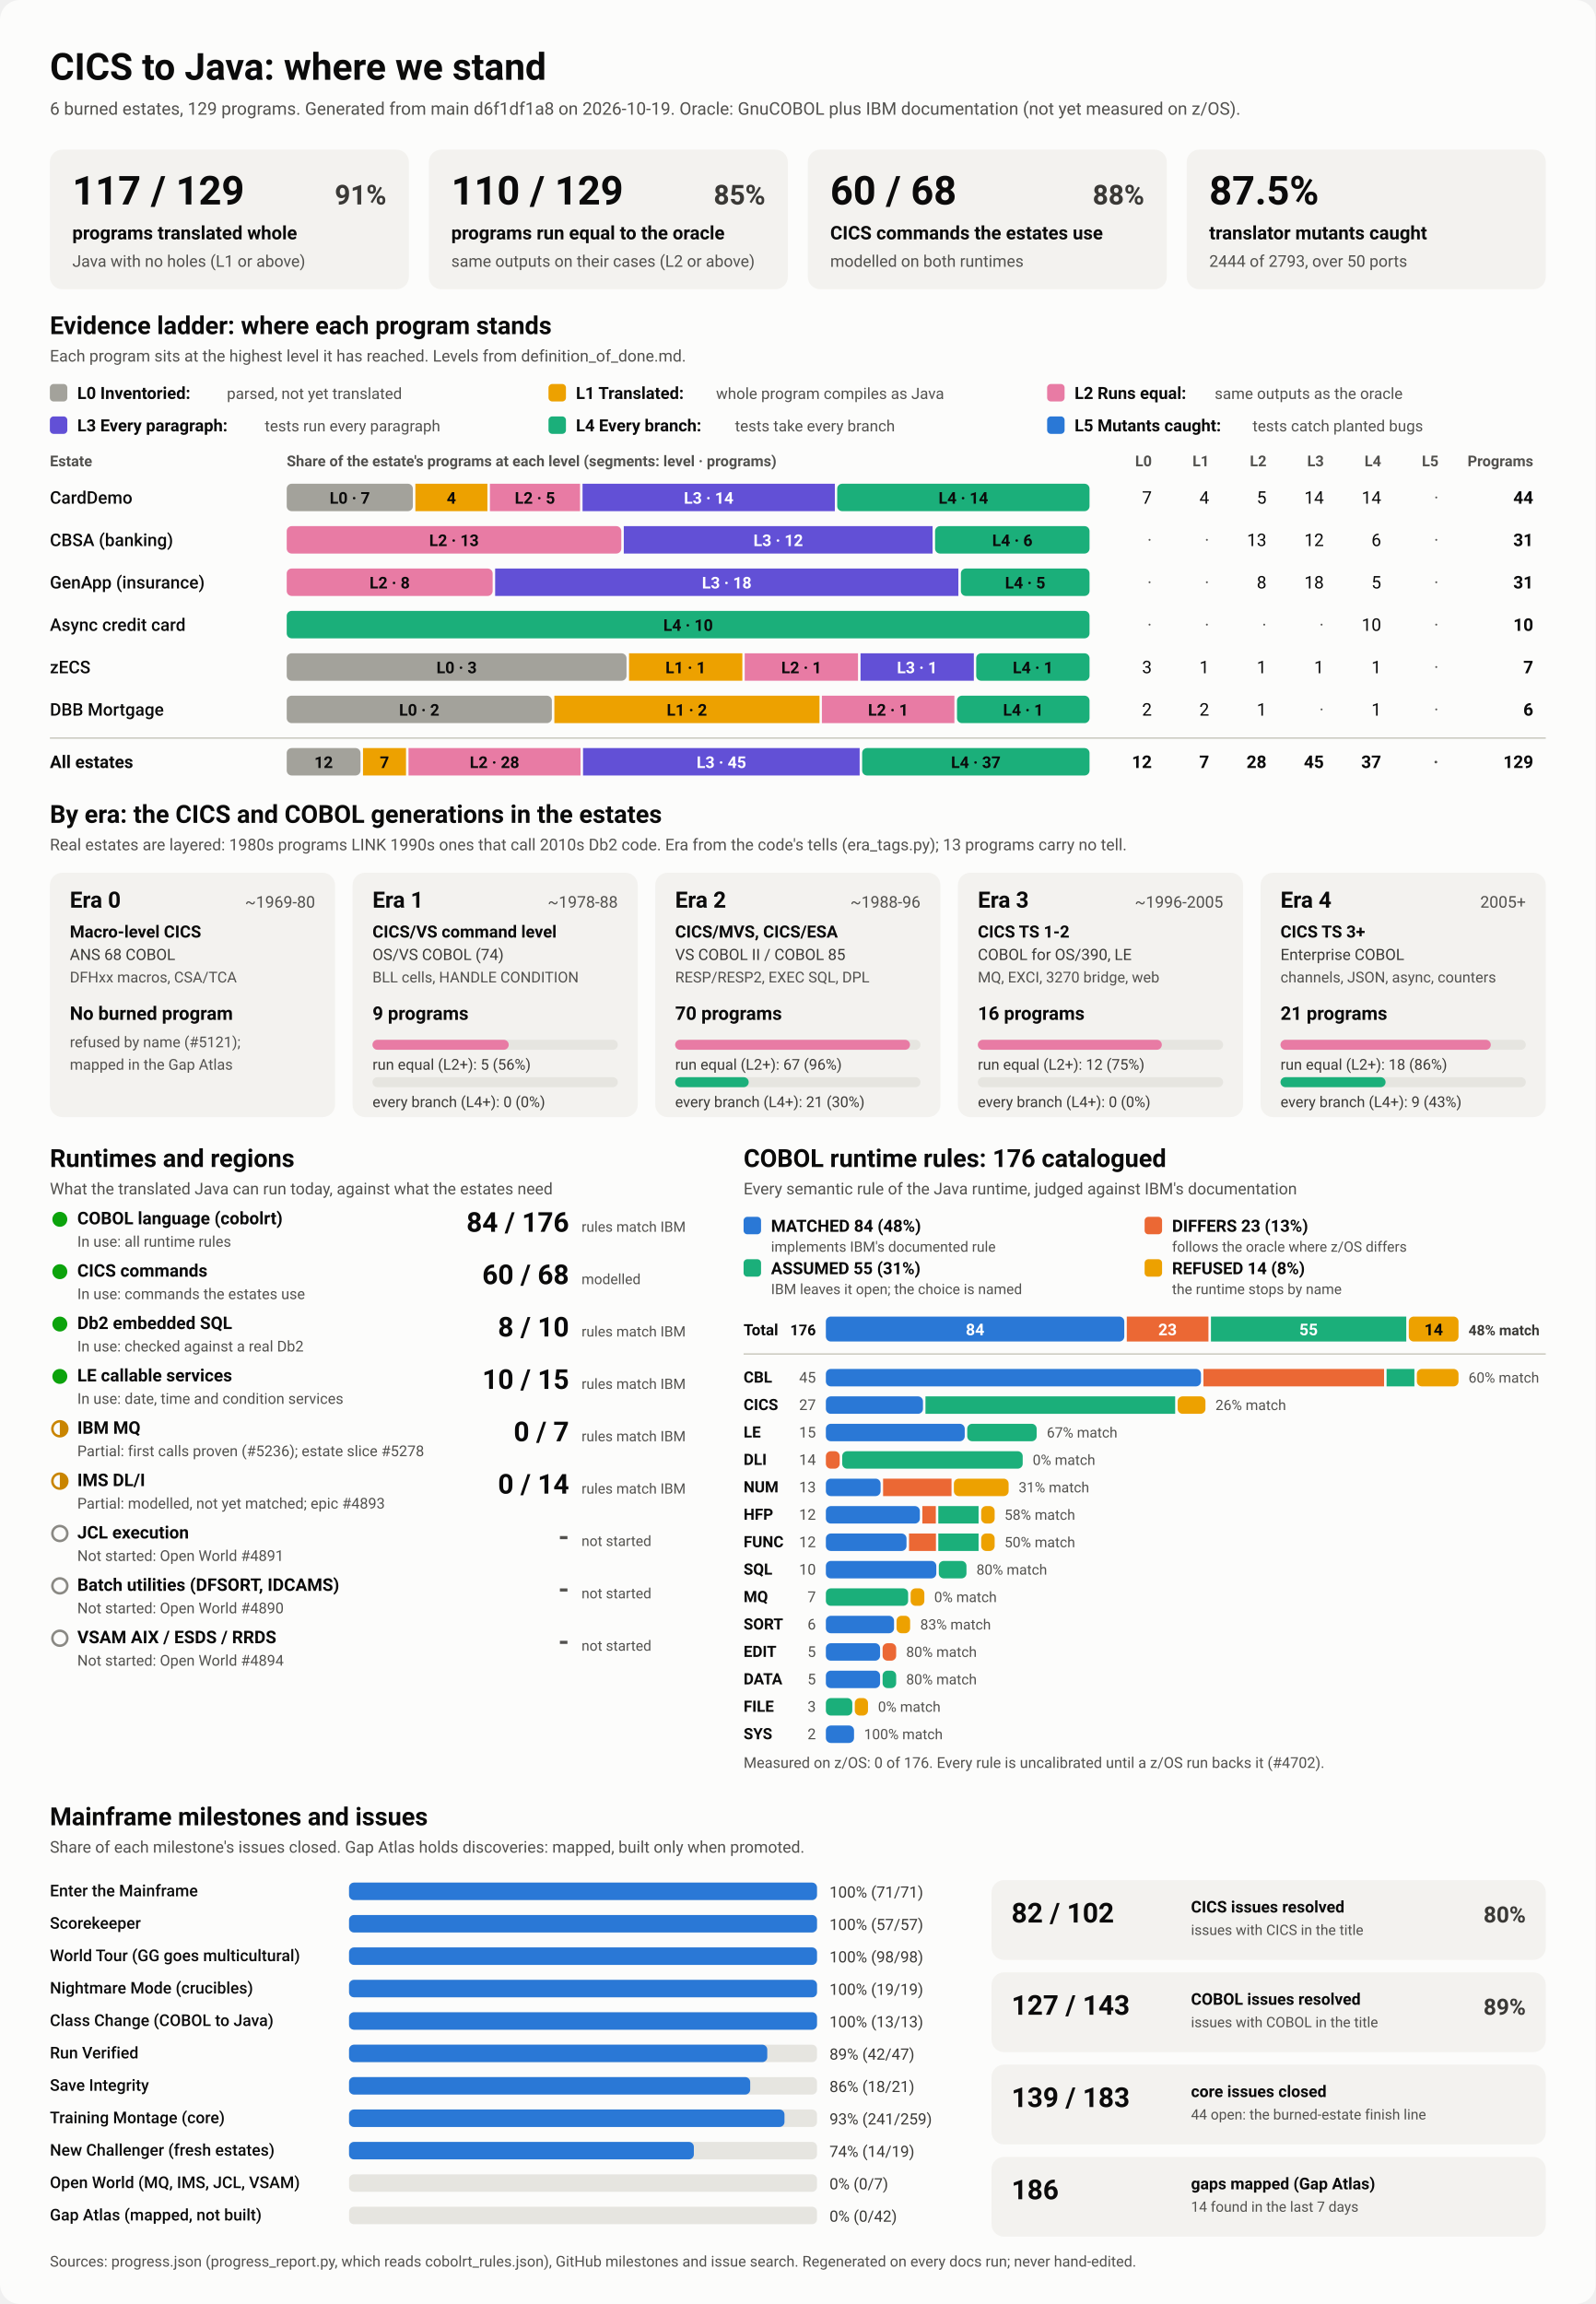
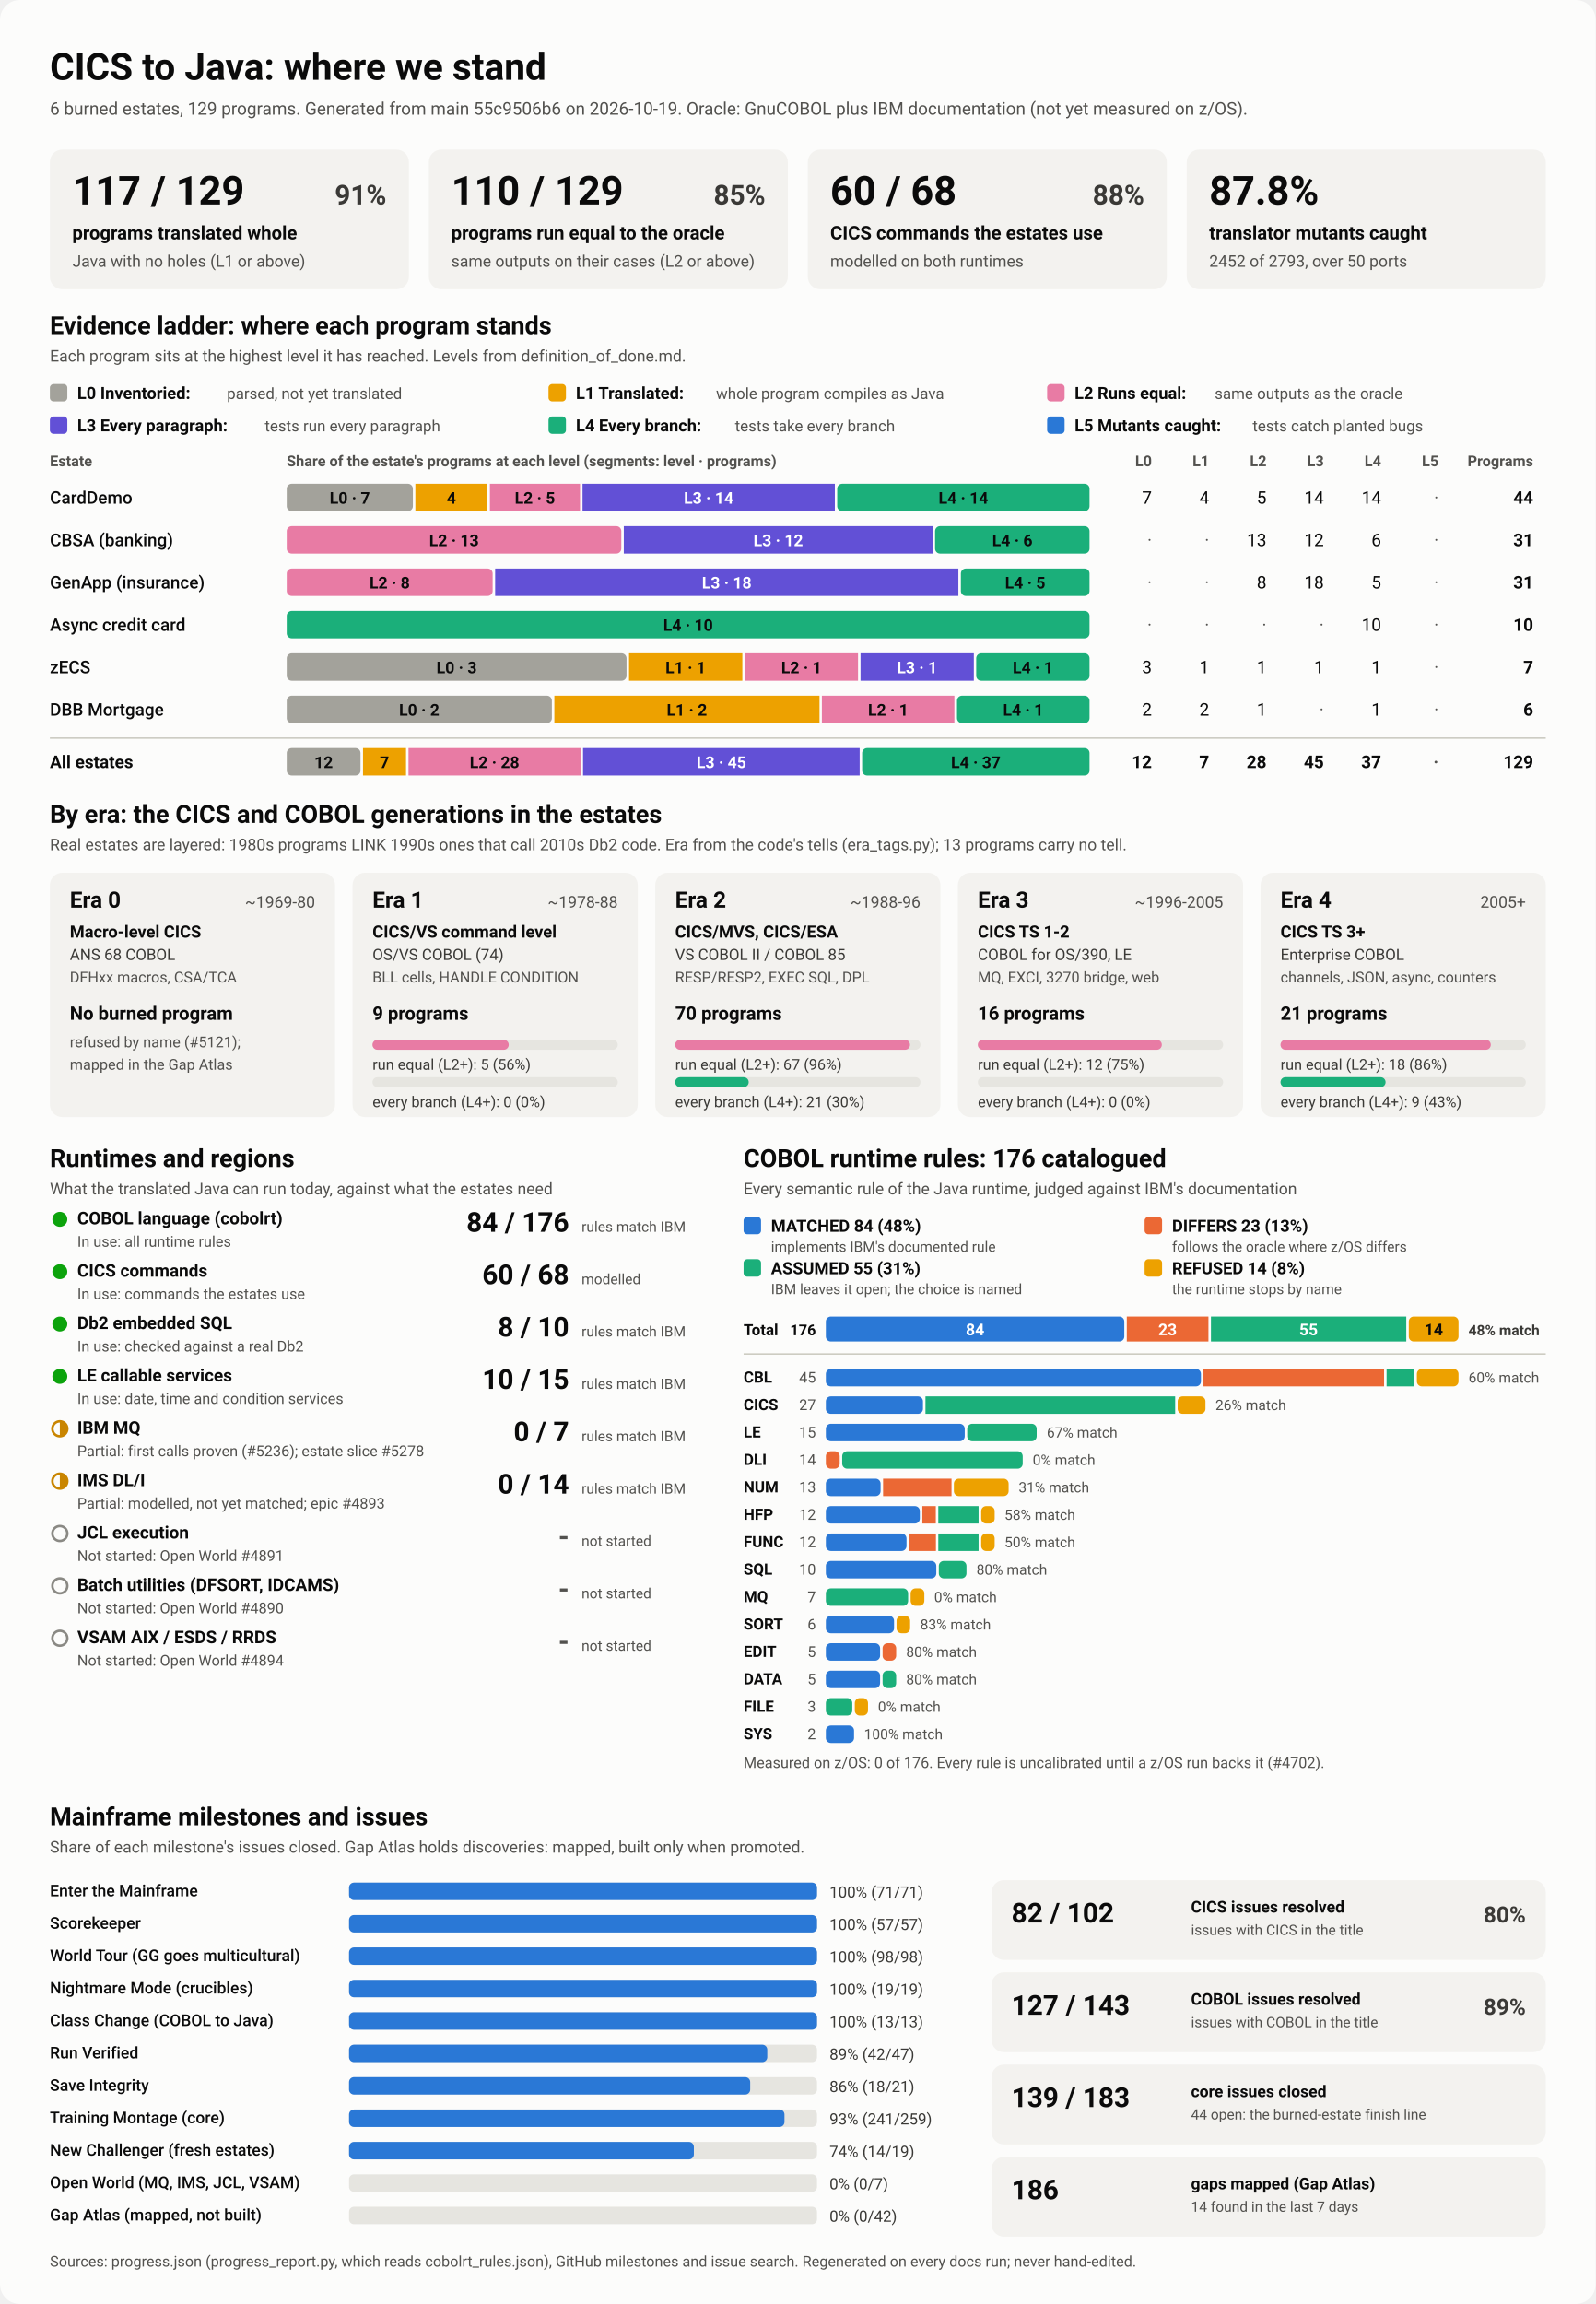
<svg xmlns="http://www.w3.org/2000/svg" viewBox="0 0 1280 1848" width="1280" height="1848" role="img" aria-labelledby="ttl">
  <style>
    svg { font-family: system-ui, -apple-system, 'Segoe UI', Roboto, Helvetica, Arial, sans-serif; }
    .bg { fill: #fcfcfb; }
    .card { fill: #f3f2ef; }
    .track { fill: #e6e5e0; }
    .rule { stroke: #c3c2b7; stroke-width: 1; }
    .t1 { fill: #0b0b0b; } .t2 { fill: #3a3936; } .t3 { fill: #52514e; }
    .on-dark { fill: #ffffff; } .on-light { fill: #0b0b0b; }
    .lv0 { fill: #a3a29b; } .lv1 { fill: #eda100; } .lv2 { fill: #e87ba4; } .lv3 { fill: #6250d6; } .lv4 { fill: #1baf7a; } .lv5 { fill: #2a78d6; } 
    .s0 { fill: #2a78d6; } .s1 { fill: #eb6834; } .s2 { fill: #1baf7a; } .s3 { fill: #eda100; } 
    .prog { fill: #2a78d6; }
    .st-good { fill: #0ca30c; } .st-warn { fill: none; stroke: #c98500; stroke-width: 2; }
    .st-warn-fill { fill: #c98500; } .st-none { fill: none; stroke: #8a8984; stroke-width: 2; }
    @media (prefers-color-scheme: dark) {
      .bg { fill: #1a1a19; } .card { fill: #242422; } .track { fill: #383835; } .rule { stroke: #52514e; }
      .t1 { fill: #f0efec; } .t2 { fill: #dddcd6; } .t3 { fill: #c3c2b7; }
      .on-light { fill: #0b0b0b; } .prog { fill: #3987e5; }
      .lv0 { fill: #6b6a64; } .lv1 { fill: #c98500; } .lv2 { fill: #d55181; } .lv3 { fill: #9085e9; } .lv4 { fill: #199e70; } .lv5 { fill: #3987e5; } 
      .s0 { fill: #3987e5; } .s1 { fill: #d95926; } .s2 { fill: #199e70; } .s3 { fill: #c98500; } 
    }
  </style>
  <rect class="bg" width="1280" height="1848" rx="16" />
  <text x="40.0" y="64.0" class="t1" font-size="30" font-weight="700" text-anchor="start">CICS to Java: where we stand</text>
-   <text x="40.0" y="92.0" class="t3" font-size="14" font-weight="400" text-anchor="start">6 burned estates, 129 programs. Generated from main d6f1df1a8 on 2026-10-19. Oracle: GnuCOBOL plus IBM documentation (not yet measured on z/OS).</text>
+   <text x="40.0" y="92.0" class="t3" font-size="14" font-weight="400" text-anchor="start">6 burned estates, 129 programs. Generated from main 55c9506b6 on 2026-10-19. Oracle: GnuCOBOL plus IBM documentation (not yet measured on z/OS).</text>
  <rect x="40.0" y="120.0" width="288.0" height="112.0" rx="10" class="card" />
  <text x="58.0" y="164.0" class="t1" font-size="32" font-weight="700" text-anchor="start">117 / 129</text>
  <text x="310.0" y="164.0" class="t2" font-size="22" font-weight="600" text-anchor="end">91%</text>
  <text x="58.0" y="192.0" class="t1" font-size="15" font-weight="600" text-anchor="start">programs translated whole</text>
  <text x="58.0" y="214.0" class="t3" font-size="13" font-weight="400" text-anchor="start">Java with no holes (L1 or above)</text>
  <rect x="344.0" y="120.0" width="288.0" height="112.0" rx="10" class="card" />
  <text x="362.0" y="164.0" class="t1" font-size="32" font-weight="700" text-anchor="start">110 / 129</text>
  <text x="614.0" y="164.0" class="t2" font-size="22" font-weight="600" text-anchor="end">85%</text>
  <text x="362.0" y="192.0" class="t1" font-size="15" font-weight="600" text-anchor="start">programs run equal to the oracle</text>
  <text x="362.0" y="214.0" class="t3" font-size="13" font-weight="400" text-anchor="start">same outputs on their cases (L2 or above)</text>
  <rect x="648.0" y="120.0" width="288.0" height="112.0" rx="10" class="card" />
  <text x="666.0" y="164.0" class="t1" font-size="32" font-weight="700" text-anchor="start">60 / 68</text>
  <text x="918.0" y="164.0" class="t2" font-size="22" font-weight="600" text-anchor="end">88%</text>
  <text x="666.0" y="192.0" class="t1" font-size="15" font-weight="600" text-anchor="start">CICS commands the estates use</text>
  <text x="666.0" y="214.0" class="t3" font-size="13" font-weight="400" text-anchor="start">modelled on both runtimes</text>
  <rect x="952.0" y="120.0" width="288.0" height="112.0" rx="10" class="card" />
-   <text x="970.0" y="164.0" class="t1" font-size="32" font-weight="700" text-anchor="start">87.5%</text>
+   <text x="970.0" y="164.0" class="t1" font-size="32" font-weight="700" text-anchor="start">87.8%</text>
  <text x="970.0" y="192.0" class="t1" font-size="15" font-weight="600" text-anchor="start">translator mutants caught</text>
-   <text x="970.0" y="214.0" class="t3" font-size="13" font-weight="400" text-anchor="start">2444 of 2793, over 50 ports</text>
+   <text x="970.0" y="214.0" class="t3" font-size="13" font-weight="400" text-anchor="start">2452 of 2793, over 50 ports</text>
  <text x="40.0" y="268.0" class="t1" font-size="20" font-weight="700" text-anchor="start">Evidence ladder: where each program stands</text>
  <text x="40.0" y="290.0" class="t3" font-size="13" font-weight="400" text-anchor="start">Each program sits at the highest level it has reached. Levels from definition_of_done.md.</text>
  <rect x="40.0" y="308.0" width="14.0" height="14.0" rx="3" class="lv0" />
  <text x="62.0" y="320.0" class="t1" font-size="13.5" font-weight="600" text-anchor="start">L0 Inventoried:</text>
  <text x="182.0" y="320.0" class="t3" font-size="12.5" font-weight="400" text-anchor="start">parsed, not yet translated</text>
  <rect x="440.0" y="308.0" width="14.0" height="14.0" rx="3" class="lv1" />
  <text x="462.0" y="320.0" class="t1" font-size="13.5" font-weight="600" text-anchor="start">L1 Translated:</text>
  <text x="574.4" y="320.0" class="t3" font-size="12.5" font-weight="400" text-anchor="start">whole program compiles as Java</text>
  <rect x="840.0" y="308.0" width="14.0" height="14.0" rx="3" class="lv2" />
  <text x="862.0" y="320.0" class="t1" font-size="13.5" font-weight="600" text-anchor="start">L2 Runs equal:</text>
  <text x="974.4" y="320.0" class="t3" font-size="12.5" font-weight="400" text-anchor="start">same outputs as the oracle</text>
  <rect x="40.0" y="334.0" width="14.0" height="14.0" rx="3" class="lv3" />
  <text x="62.0" y="346.0" class="t1" font-size="13.5" font-weight="600" text-anchor="start">L3 Every paragraph:</text>
  <text x="212.4" y="346.0" class="t3" font-size="12.5" font-weight="400" text-anchor="start">tests run every paragraph</text>
  <rect x="440.0" y="334.0" width="14.0" height="14.0" rx="3" class="lv4" />
  <text x="462.0" y="346.0" class="t1" font-size="13.5" font-weight="600" text-anchor="start">L4 Every branch:</text>
  <text x="589.6" y="346.0" class="t3" font-size="12.5" font-weight="400" text-anchor="start">tests take every branch</text>
  <rect x="840.0" y="334.0" width="14.0" height="14.0" rx="3" class="lv5" />
  <text x="862.0" y="346.0" class="t1" font-size="13.5" font-weight="600" text-anchor="start">L5 Mutants caught:</text>
  <text x="1004.8" y="346.0" class="t3" font-size="12.5" font-weight="400" text-anchor="start">tests catch planted bugs</text>
  <text x="40.0" y="374.0" class="t3" font-size="12" font-weight="600" text-anchor="start">Estate</text>
  <text x="230.0" y="374.0" class="t3" font-size="12" font-weight="600" text-anchor="start">Share of the estate's programs at each level (segments: level · programs)</text>
  <text x="924.0" y="374.0" class="t3" font-size="12" font-weight="600" text-anchor="end">L0</text>
  <text x="970.0" y="374.0" class="t3" font-size="12" font-weight="600" text-anchor="end">L1</text>
  <text x="1016.0" y="374.0" class="t3" font-size="12" font-weight="600" text-anchor="end">L2</text>
  <text x="1062.0" y="374.0" class="t3" font-size="12" font-weight="600" text-anchor="end">L3</text>
  <text x="1108.0" y="374.0" class="t3" font-size="12" font-weight="600" text-anchor="end">L4</text>
  <text x="1154.0" y="374.0" class="t3" font-size="12" font-weight="600" text-anchor="end">L5</text>
  <text x="1230.0" y="374.0" class="t3" font-size="12" font-weight="600" text-anchor="end">Programs</text>
  <text x="40.0" y="404.0" class="t1" font-size="14" font-weight="500" text-anchor="start">CardDemo</text>
  <rect x="230.0" y="388.0" width="101.2" height="22.0" rx="4" class="lv0" />
  <text x="280.6" y="404.0" class="on-light" font-size="13" font-weight="600" text-anchor="middle">L0 · 7</text>
  <rect x="333.2" y="388.0" width="57.8" height="22.0" rx="0" class="lv1" />
  <text x="362.1" y="404.0" class="on-light" font-size="13" font-weight="600" text-anchor="middle">4</text>
  <rect x="393.0" y="388.0" width="72.3" height="22.0" rx="0" class="lv2" />
  <text x="429.1" y="404.0" class="on-light" font-size="13" font-weight="600" text-anchor="middle">L2 · 5</text>
  <rect x="467.3" y="388.0" width="202.4" height="22.0" rx="0" class="lv3" />
  <text x="568.5" y="404.0" class="on-dark" font-size="13" font-weight="600" text-anchor="middle">L3 · 14</text>
  <rect x="671.6" y="388.0" width="202.4" height="22.0" rx="4" class="lv4" />
  <text x="772.8" y="404.0" class="on-light" font-size="13" font-weight="600" text-anchor="middle">L4 · 14</text>
  <text x="924.0" y="404.0" class="t1" font-size="14" font-weight="400" text-anchor="end">7</text>
  <text x="970.0" y="404.0" class="t1" font-size="14" font-weight="400" text-anchor="end">4</text>
  <text x="1016.0" y="404.0" class="t1" font-size="14" font-weight="400" text-anchor="end">5</text>
  <text x="1062.0" y="404.0" class="t1" font-size="14" font-weight="400" text-anchor="end">14</text>
  <text x="1108.0" y="404.0" class="t1" font-size="14" font-weight="400" text-anchor="end">14</text>
  <text x="1154.0" y="404.0" class="t3" font-size="14" font-weight="400" text-anchor="end">·</text>
  <text x="1230.0" y="404.0" class="t1" font-size="14" font-weight="700" text-anchor="end">44</text>
  <text x="40.0" y="438.0" class="t1" font-size="14" font-weight="500" text-anchor="start">CBSA (banking)</text>
  <rect x="230.0" y="422.0" width="268.4" height="22.0" rx="4" class="lv2" />
  <text x="364.2" y="438.0" class="on-light" font-size="13" font-weight="600" text-anchor="middle">L2 · 13</text>
  <rect x="500.4" y="422.0" width="247.7" height="22.0" rx="0" class="lv3" />
  <text x="624.3" y="438.0" class="on-dark" font-size="13" font-weight="600" text-anchor="middle">L3 · 12</text>
  <rect x="750.1" y="422.0" width="123.9" height="22.0" rx="4" class="lv4" />
  <text x="812.1" y="438.0" class="on-light" font-size="13" font-weight="600" text-anchor="middle">L4 · 6</text>
  <text x="924.0" y="438.0" class="t3" font-size="14" font-weight="400" text-anchor="end">·</text>
  <text x="970.0" y="438.0" class="t3" font-size="14" font-weight="400" text-anchor="end">·</text>
  <text x="1016.0" y="438.0" class="t1" font-size="14" font-weight="400" text-anchor="end">13</text>
  <text x="1062.0" y="438.0" class="t1" font-size="14" font-weight="400" text-anchor="end">12</text>
  <text x="1108.0" y="438.0" class="t1" font-size="14" font-weight="400" text-anchor="end">6</text>
  <text x="1154.0" y="438.0" class="t3" font-size="14" font-weight="400" text-anchor="end">·</text>
  <text x="1230.0" y="438.0" class="t1" font-size="14" font-weight="700" text-anchor="end">31</text>
  <text x="40.0" y="472.0" class="t1" font-size="14" font-weight="500" text-anchor="start">GenApp (insurance)</text>
  <rect x="230.0" y="456.0" width="165.2" height="22.0" rx="4" class="lv2" />
  <text x="312.6" y="472.0" class="on-light" font-size="13" font-weight="600" text-anchor="middle">L2 · 8</text>
  <rect x="397.2" y="456.0" width="371.6" height="22.0" rx="0" class="lv3" />
  <text x="583.0" y="472.0" class="on-dark" font-size="13" font-weight="600" text-anchor="middle">L3 · 18</text>
  <rect x="770.8" y="456.0" width="103.2" height="22.0" rx="4" class="lv4" />
  <text x="822.4" y="472.0" class="on-light" font-size="13" font-weight="600" text-anchor="middle">L4 · 5</text>
  <text x="924.0" y="472.0" class="t3" font-size="14" font-weight="400" text-anchor="end">·</text>
  <text x="970.0" y="472.0" class="t3" font-size="14" font-weight="400" text-anchor="end">·</text>
  <text x="1016.0" y="472.0" class="t1" font-size="14" font-weight="400" text-anchor="end">8</text>
  <text x="1062.0" y="472.0" class="t1" font-size="14" font-weight="400" text-anchor="end">18</text>
  <text x="1108.0" y="472.0" class="t1" font-size="14" font-weight="400" text-anchor="end">5</text>
  <text x="1154.0" y="472.0" class="t3" font-size="14" font-weight="400" text-anchor="end">·</text>
  <text x="1230.0" y="472.0" class="t1" font-size="14" font-weight="700" text-anchor="end">31</text>
  <text x="40.0" y="506.0" class="t1" font-size="14" font-weight="500" text-anchor="start">Async credit card</text>
  <rect x="230.0" y="490.0" width="644.0" height="22.0" rx="4" class="lv4" />
  <text x="552.0" y="506.0" class="on-light" font-size="13" font-weight="600" text-anchor="middle">L4 · 10</text>
  <text x="924.0" y="506.0" class="t3" font-size="14" font-weight="400" text-anchor="end">·</text>
  <text x="970.0" y="506.0" class="t3" font-size="14" font-weight="400" text-anchor="end">·</text>
  <text x="1016.0" y="506.0" class="t3" font-size="14" font-weight="400" text-anchor="end">·</text>
  <text x="1062.0" y="506.0" class="t3" font-size="14" font-weight="400" text-anchor="end">·</text>
  <text x="1108.0" y="506.0" class="t1" font-size="14" font-weight="400" text-anchor="end">10</text>
  <text x="1154.0" y="506.0" class="t3" font-size="14" font-weight="400" text-anchor="end">·</text>
  <text x="1230.0" y="506.0" class="t1" font-size="14" font-weight="700" text-anchor="end">10</text>
  <text x="40.0" y="540.0" class="t1" font-size="14" font-weight="500" text-anchor="start">zECS</text>
  <rect x="230.0" y="524.0" width="272.6" height="22.0" rx="4" class="lv0" />
  <text x="366.3" y="540.0" class="on-light" font-size="13" font-weight="600" text-anchor="middle">L0 · 3</text>
  <rect x="504.6" y="524.0" width="90.9" height="22.0" rx="0" class="lv1" />
  <text x="550.0" y="540.0" class="on-light" font-size="13" font-weight="600" text-anchor="middle">L1 · 1</text>
  <rect x="597.4" y="524.0" width="90.9" height="22.0" rx="0" class="lv2" />
  <text x="642.9" y="540.0" class="on-light" font-size="13" font-weight="600" text-anchor="middle">L2 · 1</text>
  <rect x="690.3" y="524.0" width="90.9" height="22.0" rx="0" class="lv3" />
  <text x="735.7" y="540.0" class="on-dark" font-size="13" font-weight="600" text-anchor="middle">L3 · 1</text>
  <rect x="783.1" y="524.0" width="90.9" height="22.0" rx="4" class="lv4" />
  <text x="828.6" y="540.0" class="on-light" font-size="13" font-weight="600" text-anchor="middle">L4 · 1</text>
  <text x="924.0" y="540.0" class="t1" font-size="14" font-weight="400" text-anchor="end">3</text>
  <text x="970.0" y="540.0" class="t1" font-size="14" font-weight="400" text-anchor="end">1</text>
  <text x="1016.0" y="540.0" class="t1" font-size="14" font-weight="400" text-anchor="end">1</text>
  <text x="1062.0" y="540.0" class="t1" font-size="14" font-weight="400" text-anchor="end">1</text>
  <text x="1108.0" y="540.0" class="t1" font-size="14" font-weight="400" text-anchor="end">1</text>
  <text x="1154.0" y="540.0" class="t3" font-size="14" font-weight="400" text-anchor="end">·</text>
  <text x="1230.0" y="540.0" class="t1" font-size="14" font-weight="700" text-anchor="end">7</text>
  <text x="40.0" y="574.0" class="t1" font-size="14" font-weight="500" text-anchor="start">DBB Mortgage</text>
  <rect x="230.0" y="558.0" width="212.7" height="22.0" rx="4" class="lv0" />
  <text x="336.3" y="574.0" class="on-light" font-size="13" font-weight="600" text-anchor="middle">L0 · 2</text>
  <rect x="444.7" y="558.0" width="212.7" height="22.0" rx="0" class="lv1" />
  <text x="551.0" y="574.0" class="on-light" font-size="13" font-weight="600" text-anchor="middle">L1 · 2</text>
  <rect x="659.3" y="558.0" width="106.3" height="22.0" rx="0" class="lv2" />
  <text x="712.5" y="574.0" class="on-light" font-size="13" font-weight="600" text-anchor="middle">L2 · 1</text>
  <rect x="767.7" y="558.0" width="106.3" height="22.0" rx="4" class="lv4" />
  <text x="820.8" y="574.0" class="on-light" font-size="13" font-weight="600" text-anchor="middle">L4 · 1</text>
  <text x="924.0" y="574.0" class="t1" font-size="14" font-weight="400" text-anchor="end">2</text>
  <text x="970.0" y="574.0" class="t1" font-size="14" font-weight="400" text-anchor="end">2</text>
  <text x="1016.0" y="574.0" class="t1" font-size="14" font-weight="400" text-anchor="end">1</text>
  <text x="1062.0" y="574.0" class="t3" font-size="14" font-weight="400" text-anchor="end">·</text>
  <text x="1108.0" y="574.0" class="t1" font-size="14" font-weight="400" text-anchor="end">1</text>
  <text x="1154.0" y="574.0" class="t3" font-size="14" font-weight="400" text-anchor="end">·</text>
  <text x="1230.0" y="574.0" class="t1" font-size="14" font-weight="700" text-anchor="end">6</text>
  <line x1="40" x2="1240" y1="592" y2="592" class="rule" />
  <text x="40.0" y="616.0" class="t1" font-size="14" font-weight="700" text-anchor="start">All estates</text>
  <rect x="230.0" y="600.0" width="59.2" height="22.0" rx="4" class="lv0" />
  <text x="259.6" y="616.0" class="on-light" font-size="13" font-weight="600" text-anchor="middle">12</text>
  <rect x="291.2" y="600.0" width="34.5" height="22.0" rx="0" class="lv1" />
  <text x="308.4" y="616.0" class="on-light" font-size="13" font-weight="600" text-anchor="middle">7</text>
  <rect x="327.7" y="600.0" width="138.0" height="22.0" rx="0" class="lv2" />
  <text x="396.7" y="616.0" class="on-light" font-size="13" font-weight="600" text-anchor="middle">L2 · 28</text>
  <rect x="467.7" y="600.0" width="221.9" height="22.0" rx="0" class="lv3" />
  <text x="578.7" y="616.0" class="on-dark" font-size="13" font-weight="600" text-anchor="middle">L3 · 45</text>
  <rect x="691.6" y="600.0" width="182.4" height="22.0" rx="4" class="lv4" />
  <text x="782.8" y="616.0" class="on-light" font-size="13" font-weight="600" text-anchor="middle">L4 · 37</text>
  <text x="924.0" y="616.0" class="t1" font-size="14" font-weight="700" text-anchor="end">12</text>
  <text x="970.0" y="616.0" class="t1" font-size="14" font-weight="700" text-anchor="end">7</text>
  <text x="1016.0" y="616.0" class="t1" font-size="14" font-weight="700" text-anchor="end">28</text>
  <text x="1062.0" y="616.0" class="t1" font-size="14" font-weight="700" text-anchor="end">45</text>
  <text x="1108.0" y="616.0" class="t1" font-size="14" font-weight="700" text-anchor="end">37</text>
  <text x="1154.0" y="616.0" class="t3" font-size="14" font-weight="700" text-anchor="end">·</text>
  <text x="1230.0" y="616.0" class="t1" font-size="14" font-weight="700" text-anchor="end">129</text>
  <text x="40.0" y="660.0" class="t1" font-size="20" font-weight="700" text-anchor="start">By era: the CICS and COBOL generations in the estates</text>
  <text x="40.0" y="682.0" class="t3" font-size="13" font-weight="400" text-anchor="start">Real estates are layered: 1980s programs LINK 1990s ones that call 2010s Db2 code. Era from the code's tells (era_tags.py); 13 programs carry no tell.</text>
  <rect x="40.0" y="700.0" width="228.8" height="196.0" rx="10" class="card" />
  <text x="56.0" y="728.0" class="t1" font-size="18" font-weight="700" text-anchor="start">Era 0</text>
  <text x="252.8" y="728.0" class="t3" font-size="13" font-weight="400" text-anchor="end">~1969-80</text>
  <text x="56.0" y="752.0" class="t1" font-size="13.5" font-weight="600" text-anchor="start">Macro-level CICS</text>
  <text x="56.0" y="770.0" class="t2" font-size="12.5" font-weight="400" text-anchor="start">ANS 68 COBOL</text>
  <text x="56.0" y="788.0" class="t3" font-size="12" font-weight="400" text-anchor="start">DFHxx macros, CSA/TCA</text>
  <text x="56.0" y="818.0" class="t1" font-size="15" font-weight="700" text-anchor="start">No burned program</text>
  <text x="56.0" y="840.0" class="t3" font-size="12" font-weight="400" text-anchor="start">refused by name (#5121);</text>
  <text x="56.0" y="858.0" class="t3" font-size="12" font-weight="400" text-anchor="start">mapped in the Gap Atlas</text>
  <rect x="282.8" y="700.0" width="228.8" height="196.0" rx="10" class="card" />
  <text x="298.8" y="728.0" class="t1" font-size="18" font-weight="700" text-anchor="start">Era 1</text>
  <text x="495.6" y="728.0" class="t3" font-size="13" font-weight="400" text-anchor="end">~1978-88</text>
  <text x="298.8" y="752.0" class="t1" font-size="13.5" font-weight="600" text-anchor="start">CICS/VS command level</text>
  <text x="298.8" y="770.0" class="t2" font-size="12.5" font-weight="400" text-anchor="start">OS/VS COBOL (74)</text>
  <text x="298.8" y="788.0" class="t3" font-size="12" font-weight="400" text-anchor="start">BLL cells, HANDLE CONDITION</text>
  <text x="298.8" y="818.0" class="t1" font-size="15" font-weight="700" text-anchor="start">9 programs</text>
  <rect x="298.8" y="834.0" width="196.8" height="8.0" rx="4" class="track" />
  <rect x="298.8" y="834.0" width="109.3" height="8.0" rx="4" class="lv2" />
  <text x="298.8" y="858.0" class="t2" font-size="12" font-weight="400" text-anchor="start">run equal (L2+): 5 (56%)</text>
  <rect x="298.8" y="864.0" width="196.8" height="8.0" rx="4" class="track" />
  <text x="298.8" y="888.0" class="t2" font-size="12" font-weight="400" text-anchor="start">every branch (L4+): 0 (0%)</text>
  <rect x="525.6" y="700.0" width="228.8" height="196.0" rx="10" class="card" />
  <text x="541.6" y="728.0" class="t1" font-size="18" font-weight="700" text-anchor="start">Era 2</text>
  <text x="738.4" y="728.0" class="t3" font-size="13" font-weight="400" text-anchor="end">~1988-96</text>
  <text x="541.6" y="752.0" class="t1" font-size="13.5" font-weight="600" text-anchor="start">CICS/MVS, CICS/ESA</text>
  <text x="541.6" y="770.0" class="t2" font-size="12.5" font-weight="400" text-anchor="start">VS COBOL II / COBOL 85</text>
  <text x="541.6" y="788.0" class="t3" font-size="12" font-weight="400" text-anchor="start">RESP/RESP2, EXEC SQL, DPL</text>
  <text x="541.6" y="818.0" class="t1" font-size="15" font-weight="700" text-anchor="start">70 programs</text>
  <rect x="541.6" y="834.0" width="196.8" height="8.0" rx="4" class="track" />
  <rect x="541.6" y="834.0" width="188.4" height="8.0" rx="4" class="lv2" />
  <text x="541.6" y="858.0" class="t2" font-size="12" font-weight="400" text-anchor="start">run equal (L2+): 67 (96%)</text>
  <rect x="541.6" y="864.0" width="196.8" height="8.0" rx="4" class="track" />
  <rect x="541.6" y="864.0" width="59.0" height="8.0" rx="4" class="lv4" />
  <text x="541.6" y="888.0" class="t2" font-size="12" font-weight="400" text-anchor="start">every branch (L4+): 21 (30%)</text>
  <rect x="768.4" y="700.0" width="228.8" height="196.0" rx="10" class="card" />
  <text x="784.4" y="728.0" class="t1" font-size="18" font-weight="700" text-anchor="start">Era 3</text>
  <text x="981.2" y="728.0" class="t3" font-size="13" font-weight="400" text-anchor="end">~1996-2005</text>
  <text x="784.4" y="752.0" class="t1" font-size="13.5" font-weight="600" text-anchor="start">CICS TS 1-2</text>
  <text x="784.4" y="770.0" class="t2" font-size="12.5" font-weight="400" text-anchor="start">COBOL for OS/390, LE</text>
  <text x="784.4" y="788.0" class="t3" font-size="12" font-weight="400" text-anchor="start">MQ, EXCI, 3270 bridge, web</text>
  <text x="784.4" y="818.0" class="t1" font-size="15" font-weight="700" text-anchor="start">16 programs</text>
  <rect x="784.4" y="834.0" width="196.8" height="8.0" rx="4" class="track" />
  <rect x="784.4" y="834.0" width="147.6" height="8.0" rx="4" class="lv2" />
  <text x="784.4" y="858.0" class="t2" font-size="12" font-weight="400" text-anchor="start">run equal (L2+): 12 (75%)</text>
  <rect x="784.4" y="864.0" width="196.8" height="8.0" rx="4" class="track" />
  <text x="784.4" y="888.0" class="t2" font-size="12" font-weight="400" text-anchor="start">every branch (L4+): 0 (0%)</text>
  <rect x="1011.2" y="700.0" width="228.8" height="196.0" rx="10" class="card" />
  <text x="1027.2" y="728.0" class="t1" font-size="18" font-weight="700" text-anchor="start">Era 4</text>
  <text x="1224.0" y="728.0" class="t3" font-size="13" font-weight="400" text-anchor="end">2005+</text>
  <text x="1027.2" y="752.0" class="t1" font-size="13.5" font-weight="600" text-anchor="start">CICS TS 3+</text>
  <text x="1027.2" y="770.0" class="t2" font-size="12.5" font-weight="400" text-anchor="start">Enterprise COBOL</text>
  <text x="1027.2" y="788.0" class="t3" font-size="12" font-weight="400" text-anchor="start">channels, JSON, async, counters</text>
  <text x="1027.2" y="818.0" class="t1" font-size="15" font-weight="700" text-anchor="start">21 programs</text>
  <rect x="1027.2" y="834.0" width="196.8" height="8.0" rx="4" class="track" />
  <rect x="1027.2" y="834.0" width="168.7" height="8.0" rx="4" class="lv2" />
  <text x="1027.2" y="858.0" class="t2" font-size="12" font-weight="400" text-anchor="start">run equal (L2+): 18 (86%)</text>
  <rect x="1027.2" y="864.0" width="196.8" height="8.0" rx="4" class="track" />
  <rect x="1027.2" y="864.0" width="84.3" height="8.0" rx="4" class="lv4" />
  <text x="1027.2" y="888.0" class="t2" font-size="12" font-weight="400" text-anchor="start">every branch (L4+): 9 (43%)</text>
  <text x="40.0" y="936.0" class="t1" font-size="20" font-weight="700" text-anchor="start">Runtimes and regions</text>
  <text x="40.0" y="958.0" class="t3" font-size="13" font-weight="400" text-anchor="start">What the translated Java can run today, against what the estates need</text>
  <circle cx="48" cy="978" r="6" class="st-good" />
  <text x="62.0" y="982.0" class="t1" font-size="14" font-weight="600" text-anchor="start">COBOL language (cobolrt)</text>
  <text x="62.0" y="1000.0" class="t3" font-size="12" font-weight="400" text-anchor="start">In use: all runtime rules</text>
  <text x="456.5" y="988.0" class="t1" font-size="22" font-weight="700" text-anchor="end">84 / 176</text>
  <text x="466.5" y="988.0" class="t3" font-size="11.5" font-weight="400" text-anchor="start">rules match IBM</text>
  <circle cx="48" cy="1020" r="6" class="st-good" />
  <text x="62.0" y="1024.0" class="t1" font-size="14" font-weight="600" text-anchor="start">CICS commands</text>
  <text x="62.0" y="1042.0" class="t3" font-size="12" font-weight="400" text-anchor="start">In use: commands the estates use</text>
  <text x="456.5" y="1030.0" class="t1" font-size="22" font-weight="700" text-anchor="end">60 / 68</text>
  <text x="466.5" y="1030.0" class="t3" font-size="11.5" font-weight="400" text-anchor="start">modelled</text>
  <circle cx="48" cy="1062" r="6" class="st-good" />
  <text x="62.0" y="1066.0" class="t1" font-size="14" font-weight="600" text-anchor="start">Db2 embedded SQL</text>
  <text x="62.0" y="1084.0" class="t3" font-size="12" font-weight="400" text-anchor="start">In use: checked against a real Db2</text>
  <text x="456.5" y="1072.0" class="t1" font-size="22" font-weight="700" text-anchor="end">8 / 10</text>
  <text x="466.5" y="1072.0" class="t3" font-size="11.5" font-weight="400" text-anchor="start">rules match IBM</text>
  <circle cx="48" cy="1104" r="6" class="st-good" />
  <text x="62.0" y="1108.0" class="t1" font-size="14" font-weight="600" text-anchor="start">LE callable services</text>
  <text x="62.0" y="1126.0" class="t3" font-size="12" font-weight="400" text-anchor="start">In use: date, time and condition services</text>
  <text x="456.5" y="1114.0" class="t1" font-size="22" font-weight="700" text-anchor="end">10 / 15</text>
  <text x="466.5" y="1114.0" class="t3" font-size="11.5" font-weight="400" text-anchor="start">rules match IBM</text>
  <circle cx="48" cy="1146" r="6" class="st-warn" />
  <path d="M 48 1140 A 6 6 0 0 1 48 1152 Z" class="st-warn-fill" />
  <text x="62.0" y="1150.0" class="t1" font-size="14" font-weight="600" text-anchor="start">IBM MQ</text>
  <text x="62.0" y="1168.0" class="t3" font-size="12" font-weight="400" text-anchor="start">Partial: first calls proven (#5236); estate slice #5278</text>
  <text x="456.5" y="1156.0" class="t1" font-size="22" font-weight="700" text-anchor="end">0 / 7</text>
  <text x="466.5" y="1156.0" class="t3" font-size="11.5" font-weight="400" text-anchor="start">rules match IBM</text>
  <circle cx="48" cy="1188" r="6" class="st-warn" />
  <path d="M 48 1182 A 6 6 0 0 1 48 1194 Z" class="st-warn-fill" />
  <text x="62.0" y="1192.0" class="t1" font-size="14" font-weight="600" text-anchor="start">IMS DL/I</text>
  <text x="62.0" y="1210.0" class="t3" font-size="12" font-weight="400" text-anchor="start">Partial: modelled, not yet matched; epic #4893</text>
  <text x="456.5" y="1198.0" class="t1" font-size="22" font-weight="700" text-anchor="end">0 / 14</text>
  <text x="466.5" y="1198.0" class="t3" font-size="11.5" font-weight="400" text-anchor="start">rules match IBM</text>
  <circle cx="48" cy="1230" r="6" class="st-none" />
  <text x="62.0" y="1234.0" class="t1" font-size="14" font-weight="600" text-anchor="start">JCL execution</text>
  <text x="62.0" y="1252.0" class="t3" font-size="12" font-weight="400" text-anchor="start">Not started: Open World #4891</text>
  <text x="456.5" y="1240.0" class="t3" font-size="22" font-weight="700" text-anchor="end">-</text>
  <text x="466.5" y="1240.0" class="t3" font-size="11.5" font-weight="400" text-anchor="start">not started</text>
  <circle cx="48" cy="1272" r="6" class="st-none" />
  <text x="62.0" y="1276.0" class="t1" font-size="14" font-weight="600" text-anchor="start">Batch utilities (DFSORT, IDCAMS)</text>
  <text x="62.0" y="1294.0" class="t3" font-size="12" font-weight="400" text-anchor="start">Not started: Open World #4890</text>
  <text x="456.5" y="1282.0" class="t3" font-size="22" font-weight="700" text-anchor="end">-</text>
  <text x="466.5" y="1282.0" class="t3" font-size="11.5" font-weight="400" text-anchor="start">not started</text>
  <circle cx="48" cy="1314" r="6" class="st-none" />
  <text x="62.0" y="1318.0" class="t1" font-size="14" font-weight="600" text-anchor="start">VSAM AIX / ESDS / RRDS</text>
  <text x="62.0" y="1336.0" class="t3" font-size="12" font-weight="400" text-anchor="start">Not started: Open World #4894</text>
  <text x="456.5" y="1324.0" class="t3" font-size="22" font-weight="700" text-anchor="end">-</text>
  <text x="466.5" y="1324.0" class="t3" font-size="11.5" font-weight="400" text-anchor="start">not started</text>
  <text x="596.5" y="936.0" class="t1" font-size="20" font-weight="700" text-anchor="start">COBOL runtime rules: 176 catalogued</text>
  <text x="596.5" y="958.0" class="t3" font-size="13" font-weight="400" text-anchor="start">Every semantic rule of the Java runtime, judged against IBM's documentation</text>
  <rect x="596.5" y="976.0" width="14.0" height="14.0" rx="3" class="s0" />
  <text x="618.5" y="988.0" class="t1" font-size="13.5" font-weight="600" text-anchor="start">MATCHED  84 (48%)</text>
  <text x="618.5" y="1004.0" class="t3" font-size="11.5" font-weight="400" text-anchor="start">implements IBM's documented rule</text>
  <rect x="918.2" y="976.0" width="14.0" height="14.0" rx="3" class="s1" />
  <text x="940.2" y="988.0" class="t1" font-size="13.5" font-weight="600" text-anchor="start">DIFFERS  23 (13%)</text>
  <text x="940.2" y="1004.0" class="t3" font-size="11.5" font-weight="400" text-anchor="start">follows the oracle where z/OS differs</text>
  <rect x="596.5" y="1010.0" width="14.0" height="14.0" rx="3" class="s2" />
  <text x="618.5" y="1022.0" class="t1" font-size="13.5" font-weight="600" text-anchor="start">ASSUMED  55 (31%)</text>
  <text x="618.5" y="1038.0" class="t3" font-size="11.5" font-weight="400" text-anchor="start">IBM leaves it open; the choice is named</text>
  <rect x="918.2" y="1010.0" width="14.0" height="14.0" rx="3" class="s3" />
  <text x="940.2" y="1022.0" class="t1" font-size="13.5" font-weight="600" text-anchor="start">REFUSED  14 (8%)</text>
  <text x="940.2" y="1038.0" class="t3" font-size="11.5" font-weight="400" text-anchor="start">the runtime stops by name</text>
  <text x="596.5" y="1071.0" class="t1" font-size="12.5" font-weight="700" text-anchor="start">Total</text>
  <text x="654.5" y="1071.0" class="t1" font-size="12" font-weight="700" text-anchor="end">176</text>
  <rect x="662.5" y="1056.0" width="239.4" height="20.0" rx="4" class="s0" />
  <text x="782.2" y="1071.0" class="on-dark" font-size="13" font-weight="600" text-anchor="middle">84</text>
  <rect x="903.9" y="1056.0" width="65.5" height="20.0" rx="0" class="s1" />
  <text x="936.6" y="1071.0" class="on-dark" font-size="13" font-weight="600" text-anchor="middle">23</text>
  <rect x="971.4" y="1056.0" width="156.7" height="20.0" rx="0" class="s2" />
  <text x="1049.7" y="1071.0" class="on-dark" font-size="13" font-weight="600" text-anchor="middle">55</text>
  <rect x="1130.1" y="1056.0" width="39.9" height="20.0" rx="4" class="s3" />
  <text x="1150.1" y="1071.0" class="on-light" font-size="13" font-weight="600" text-anchor="middle">14</text>
  <text x="1178.0" y="1071.0" class="t2" font-size="11.5" font-weight="600" text-anchor="start">48% match</text>
  <line x1="596.5" x2="1240.0" y1="1086" y2="1086" class="rule" />
  <text x="596.5" y="1109.0" class="t1" font-size="12.5" font-weight="600" text-anchor="start">CBL</text>
  <text x="654.5" y="1109.0" class="t3" font-size="12" font-weight="400" text-anchor="end">45</text>
  <rect x="662.5" y="1098.0" width="300.9" height="14.0" rx="4" class="s0" />
  <rect x="965.4" y="1098.0" width="144.9" height="14.0" rx="0" class="s1" />
  <rect x="1112.3" y="1098.0" width="22.3" height="14.0" rx="0" class="s2" />
  <rect x="1136.6" y="1098.0" width="33.4" height="14.0" rx="4" class="s3" />
  <text x="1178.0" y="1109.0" class="t3" font-size="11.5" font-weight="400" text-anchor="start">60% match</text>
  <text x="596.5" y="1131.0" class="t1" font-size="12.5" font-weight="600" text-anchor="start">CICS</text>
  <text x="654.5" y="1131.0" class="t3" font-size="12" font-weight="400" text-anchor="end">27</text>
  <rect x="662.5" y="1120.0" width="77.9" height="14.0" rx="4" class="s0" />
  <rect x="742.4" y="1120.0" width="200.3" height="14.0" rx="0" class="s2" />
  <rect x="944.7" y="1120.0" width="22.3" height="14.0" rx="4" class="s3" />
  <text x="975.0" y="1131.0" class="t3" font-size="11.5" font-weight="400" text-anchor="start">26% match</text>
  <text x="596.5" y="1153.0" class="t1" font-size="12.5" font-weight="600" text-anchor="start">LE</text>
  <text x="654.5" y="1153.0" class="t3" font-size="12" font-weight="400" text-anchor="end">15</text>
  <rect x="662.5" y="1142.0" width="111.4" height="14.0" rx="4" class="s0" />
  <rect x="775.9" y="1142.0" width="55.7" height="14.0" rx="4" class="s2" />
  <text x="839.7" y="1153.0" class="t3" font-size="11.5" font-weight="400" text-anchor="start">67% match</text>
  <text x="596.5" y="1175.0" class="t1" font-size="12.5" font-weight="600" text-anchor="start">DLI</text>
  <text x="654.5" y="1175.0" class="t3" font-size="12" font-weight="400" text-anchor="end">14</text>
  <rect x="662.5" y="1164.0" width="11.1" height="14.0" rx="4" class="s1" />
  <rect x="675.6" y="1164.0" width="144.8" height="14.0" rx="4" class="s2" />
  <text x="828.4" y="1175.0" class="t3" font-size="11.5" font-weight="400" text-anchor="start">0% match</text>
  <text x="596.5" y="1197.0" class="t1" font-size="12.5" font-weight="600" text-anchor="start">NUM</text>
  <text x="654.5" y="1197.0" class="t3" font-size="12" font-weight="400" text-anchor="end">13</text>
  <rect x="662.5" y="1186.0" width="43.9" height="14.0" rx="4" class="s0" />
  <rect x="708.4" y="1186.0" width="54.9" height="14.0" rx="0" class="s1" />
  <rect x="765.2" y="1186.0" width="43.9" height="14.0" rx="4" class="s3" />
  <text x="817.1" y="1197.0" class="t3" font-size="11.5" font-weight="400" text-anchor="start">31% match</text>
  <text x="596.5" y="1219.0" class="t1" font-size="12.5" font-weight="600" text-anchor="start">HFP</text>
  <text x="654.5" y="1219.0" class="t3" font-size="12" font-weight="400" text-anchor="end">12</text>
  <rect x="662.5" y="1208.0" width="75.4" height="14.0" rx="4" class="s0" />
  <rect x="739.9" y="1208.0" width="10.8" height="14.0" rx="0" class="s1" />
  <rect x="752.7" y="1208.0" width="32.3" height="14.0" rx="0" class="s2" />
  <rect x="787.1" y="1208.0" width="10.8" height="14.0" rx="4" class="s3" />
  <text x="805.8" y="1219.0" class="t3" font-size="11.5" font-weight="400" text-anchor="start">58% match</text>
  <text x="596.5" y="1241.0" class="t1" font-size="12.5" font-weight="600" text-anchor="start">FUNC</text>
  <text x="654.5" y="1241.0" class="t3" font-size="12" font-weight="400" text-anchor="end">12</text>
  <rect x="662.5" y="1230.0" width="64.7" height="14.0" rx="4" class="s0" />
  <rect x="729.2" y="1230.0" width="21.6" height="14.0" rx="0" class="s1" />
  <rect x="752.7" y="1230.0" width="32.3" height="14.0" rx="0" class="s2" />
  <rect x="787.1" y="1230.0" width="10.8" height="14.0" rx="4" class="s3" />
  <text x="805.8" y="1241.0" class="t3" font-size="11.5" font-weight="400" text-anchor="start">50% match</text>
  <text x="596.5" y="1263.0" class="t1" font-size="12.5" font-weight="600" text-anchor="start">SQL</text>
  <text x="654.5" y="1263.0" class="t3" font-size="12" font-weight="400" text-anchor="end">10</text>
  <rect x="662.5" y="1252.0" width="88.6" height="14.0" rx="4" class="s0" />
  <rect x="753.1" y="1252.0" width="22.2" height="14.0" rx="4" class="s2" />
  <text x="783.3" y="1263.0" class="t3" font-size="11.5" font-weight="400" text-anchor="start">80% match</text>
  <text x="596.5" y="1285.0" class="t1" font-size="12.5" font-weight="600" text-anchor="start">MQ</text>
  <text x="654.5" y="1285.0" class="t3" font-size="12" font-weight="400" text-anchor="end">7</text>
  <rect x="662.5" y="1274.0" width="66.0" height="14.0" rx="4" class="s2" />
  <rect x="730.5" y="1274.0" width="11.0" height="14.0" rx="4" class="s3" />
  <text x="749.4" y="1285.0" class="t3" font-size="11.5" font-weight="400" text-anchor="start">0% match</text>
  <text x="596.5" y="1307.0" class="t1" font-size="12.5" font-weight="600" text-anchor="start">SORT</text>
  <text x="654.5" y="1307.0" class="t3" font-size="12" font-weight="400" text-anchor="end">6</text>
  <rect x="662.5" y="1296.0" width="54.7" height="14.0" rx="4" class="s0" />
  <rect x="719.2" y="1296.0" width="10.9" height="14.0" rx="4" class="s3" />
  <text x="738.2" y="1307.0" class="t3" font-size="11.5" font-weight="400" text-anchor="start">83% match</text>
  <text x="596.5" y="1329.0" class="t1" font-size="12.5" font-weight="600" text-anchor="start">EDIT</text>
  <text x="654.5" y="1329.0" class="t3" font-size="12" font-weight="400" text-anchor="end">5</text>
  <rect x="662.5" y="1318.0" width="43.5" height="14.0" rx="4" class="s0" />
  <rect x="708.0" y="1318.0" width="10.9" height="14.0" rx="4" class="s1" />
  <text x="726.9" y="1329.0" class="t3" font-size="11.5" font-weight="400" text-anchor="start">80% match</text>
  <text x="596.5" y="1351.0" class="t1" font-size="12.5" font-weight="600" text-anchor="start">DATA</text>
  <text x="654.5" y="1351.0" class="t3" font-size="12" font-weight="400" text-anchor="end">5</text>
  <rect x="662.5" y="1340.0" width="43.5" height="14.0" rx="4" class="s0" />
  <rect x="708.0" y="1340.0" width="10.9" height="14.0" rx="4" class="s2" />
  <text x="726.9" y="1351.0" class="t3" font-size="11.5" font-weight="400" text-anchor="start">80% match</text>
  <text x="596.5" y="1373.0" class="t1" font-size="12.5" font-weight="600" text-anchor="start">FILE</text>
  <text x="654.5" y="1373.0" class="t3" font-size="12" font-weight="400" text-anchor="end">3</text>
  <rect x="662.5" y="1362.0" width="21.2" height="14.0" rx="4" class="s2" />
  <rect x="685.7" y="1362.0" width="10.6" height="14.0" rx="4" class="s3" />
  <text x="704.3" y="1373.0" class="t3" font-size="11.5" font-weight="400" text-anchor="start">0% match</text>
  <text x="596.5" y="1395.0" class="t1" font-size="12.5" font-weight="600" text-anchor="start">SYS</text>
  <text x="654.5" y="1395.0" class="t3" font-size="12" font-weight="400" text-anchor="end">2</text>
  <rect x="662.5" y="1384.0" width="22.6" height="14.0" rx="4" class="s0" />
  <text x="693.1" y="1395.0" class="t3" font-size="11.5" font-weight="400" text-anchor="start">100% match</text>
  <text x="596.5" y="1418.0" class="t3" font-size="12" font-weight="400" text-anchor="start">Measured on z/OS: 0 of 176. Every rule is uncalibrated until a z/OS run backs it (#4702).</text>
  <text x="40.0" y="1464.0" class="t1" font-size="20" font-weight="700" text-anchor="start">Mainframe milestones and issues</text>
  <text x="40.0" y="1486.0" class="t3" font-size="13" font-weight="400" text-anchor="start">Share of each milestone's issues closed. Gap Atlas holds discoveries: mapped, built only when promoted.</text>
  <text x="40.0" y="1521.0" class="t1" font-size="13" font-weight="500" text-anchor="start">Enter the Mainframe</text>
  <rect x="280.0" y="1510.0" width="375.4" height="14.0" rx="4" class="track" />
  <rect x="280.0" y="1510.0" width="375.4" height="14.0" rx="4" class="prog" />
  <text x="665.4" y="1522.0" class="t2" font-size="12.5" font-weight="400" text-anchor="start">100%  (71/71)</text>
  <text x="40.0" y="1547.0" class="t1" font-size="13" font-weight="500" text-anchor="start">Scorekeeper</text>
  <rect x="280.0" y="1536.0" width="375.4" height="14.0" rx="4" class="track" />
  <rect x="280.0" y="1536.0" width="375.4" height="14.0" rx="4" class="prog" />
  <text x="665.4" y="1548.0" class="t2" font-size="12.5" font-weight="400" text-anchor="start">100%  (57/57)</text>
  <text x="40.0" y="1573.0" class="t1" font-size="13" font-weight="500" text-anchor="start">World Tour (GG goes multicultural)</text>
  <rect x="280.0" y="1562.0" width="375.4" height="14.0" rx="4" class="track" />
  <rect x="280.0" y="1562.0" width="375.4" height="14.0" rx="4" class="prog" />
  <text x="665.4" y="1574.0" class="t2" font-size="12.5" font-weight="400" text-anchor="start">100%  (98/98)</text>
  <text x="40.0" y="1599.0" class="t1" font-size="13" font-weight="500" text-anchor="start">Nightmare Mode (crucibles)</text>
  <rect x="280.0" y="1588.0" width="375.4" height="14.0" rx="4" class="track" />
  <rect x="280.0" y="1588.0" width="375.4" height="14.0" rx="4" class="prog" />
  <text x="665.4" y="1600.0" class="t2" font-size="12.5" font-weight="400" text-anchor="start">100%  (19/19)</text>
  <text x="40.0" y="1625.0" class="t1" font-size="13" font-weight="500" text-anchor="start">Class Change (COBOL to Java)</text>
  <rect x="280.0" y="1614.0" width="375.4" height="14.0" rx="4" class="track" />
  <rect x="280.0" y="1614.0" width="375.4" height="14.0" rx="4" class="prog" />
  <text x="665.4" y="1626.0" class="t2" font-size="12.5" font-weight="400" text-anchor="start">100%  (13/13)</text>
  <text x="40.0" y="1651.0" class="t1" font-size="13" font-weight="500" text-anchor="start">Run Verified</text>
  <rect x="280.0" y="1640.0" width="375.4" height="14.0" rx="4" class="track" />
  <rect x="280.0" y="1640.0" width="335.5" height="14.0" rx="4" class="prog" />
  <text x="665.4" y="1652.0" class="t2" font-size="12.5" font-weight="400" text-anchor="start">89%  (42/47)</text>
  <text x="40.0" y="1677.0" class="t1" font-size="13" font-weight="500" text-anchor="start">Save Integrity</text>
  <rect x="280.0" y="1666.0" width="375.4" height="14.0" rx="4" class="track" />
  <rect x="280.0" y="1666.0" width="321.8" height="14.0" rx="4" class="prog" />
  <text x="665.4" y="1678.0" class="t2" font-size="12.5" font-weight="400" text-anchor="start">86%  (18/21)</text>
  <text x="40.0" y="1703.0" class="t1" font-size="13" font-weight="500" text-anchor="start">Training Montage (core)</text>
  <rect x="280.0" y="1692.0" width="375.4" height="14.0" rx="4" class="track" />
  <rect x="280.0" y="1692.0" width="349.3" height="14.0" rx="4" class="prog" />
  <text x="665.4" y="1704.0" class="t2" font-size="12.5" font-weight="400" text-anchor="start">93%  (241/259)</text>
  <text x="40.0" y="1729.0" class="t1" font-size="13" font-weight="500" text-anchor="start">New Challenger (fresh estates)</text>
  <rect x="280.0" y="1718.0" width="375.4" height="14.0" rx="4" class="track" />
  <rect x="280.0" y="1718.0" width="276.6" height="14.0" rx="4" class="prog" />
  <text x="665.4" y="1730.0" class="t2" font-size="12.5" font-weight="400" text-anchor="start">74%  (14/19)</text>
  <text x="40.0" y="1755.0" class="t1" font-size="13" font-weight="500" text-anchor="start">Open World (MQ, IMS, JCL, VSAM)</text>
  <rect x="280.0" y="1744.0" width="375.4" height="14.0" rx="4" class="track" />
  <text x="665.4" y="1756.0" class="t2" font-size="12.5" font-weight="400" text-anchor="start">0%  (0/7)</text>
  <text x="40.0" y="1781.0" class="t1" font-size="13" font-weight="500" text-anchor="start">Gap Atlas (mapped, not built)</text>
  <rect x="280.0" y="1770.0" width="375.4" height="14.0" rx="4" class="track" />
  <text x="665.4" y="1782.0" class="t2" font-size="12.5" font-weight="400" text-anchor="start">0%  (0/42)</text>
  <rect x="795.4" y="1508.0" width="444.6" height="64.0" rx="10" class="card" />
  <text x="811.4" y="1542.0" class="t1" font-size="22" font-weight="700" text-anchor="start">82 / 102</text>
  <text x="1224.0" y="1542.0" class="t2" font-size="18" font-weight="600" text-anchor="end">80%</text>
  <text x="955.4" y="1534.0" class="t1" font-size="13" font-weight="600" text-anchor="start">CICS issues resolved</text>
  <text x="955.4" y="1552.0" class="t3" font-size="11.5" font-weight="400" text-anchor="start">issues with CICS in the title</text>
  <rect x="795.4" y="1582.0" width="444.6" height="64.0" rx="10" class="card" />
  <text x="811.4" y="1616.0" class="t1" font-size="22" font-weight="700" text-anchor="start">127 / 143</text>
  <text x="1224.0" y="1616.0" class="t2" font-size="18" font-weight="600" text-anchor="end">89%</text>
  <text x="955.4" y="1608.0" class="t1" font-size="13" font-weight="600" text-anchor="start">COBOL issues resolved</text>
  <text x="955.4" y="1626.0" class="t3" font-size="11.5" font-weight="400" text-anchor="start">issues with COBOL in the title</text>
  <rect x="795.4" y="1656.0" width="444.6" height="64.0" rx="10" class="card" />
  <text x="811.4" y="1690.0" class="t1" font-size="22" font-weight="700" text-anchor="start">139 / 183</text>
  <text x="955.4" y="1682.0" class="t1" font-size="13" font-weight="600" text-anchor="start">core issues closed</text>
  <text x="955.4" y="1700.0" class="t3" font-size="11.5" font-weight="400" text-anchor="start">44 open: the burned-estate finish line</text>
  <rect x="795.4" y="1730.0" width="444.6" height="64.0" rx="10" class="card" />
  <text x="811.4" y="1764.0" class="t1" font-size="22" font-weight="700" text-anchor="start">186</text>
  <text x="955.4" y="1756.0" class="t1" font-size="13" font-weight="600" text-anchor="start">gaps mapped (Gap Atlas)</text>
  <text x="955.4" y="1774.0" class="t3" font-size="11.5" font-weight="400" text-anchor="start">14 found in the last 7 days</text>
  <text x="40.0" y="1818.0" class="t3" font-size="12" font-weight="400" text-anchor="start">Sources: progress.json (progress_report.py, which reads cobolrt_rules.json), GitHub milestones and issue search. Regenerated on every docs run; never hand-edited.</text>
</svg>
